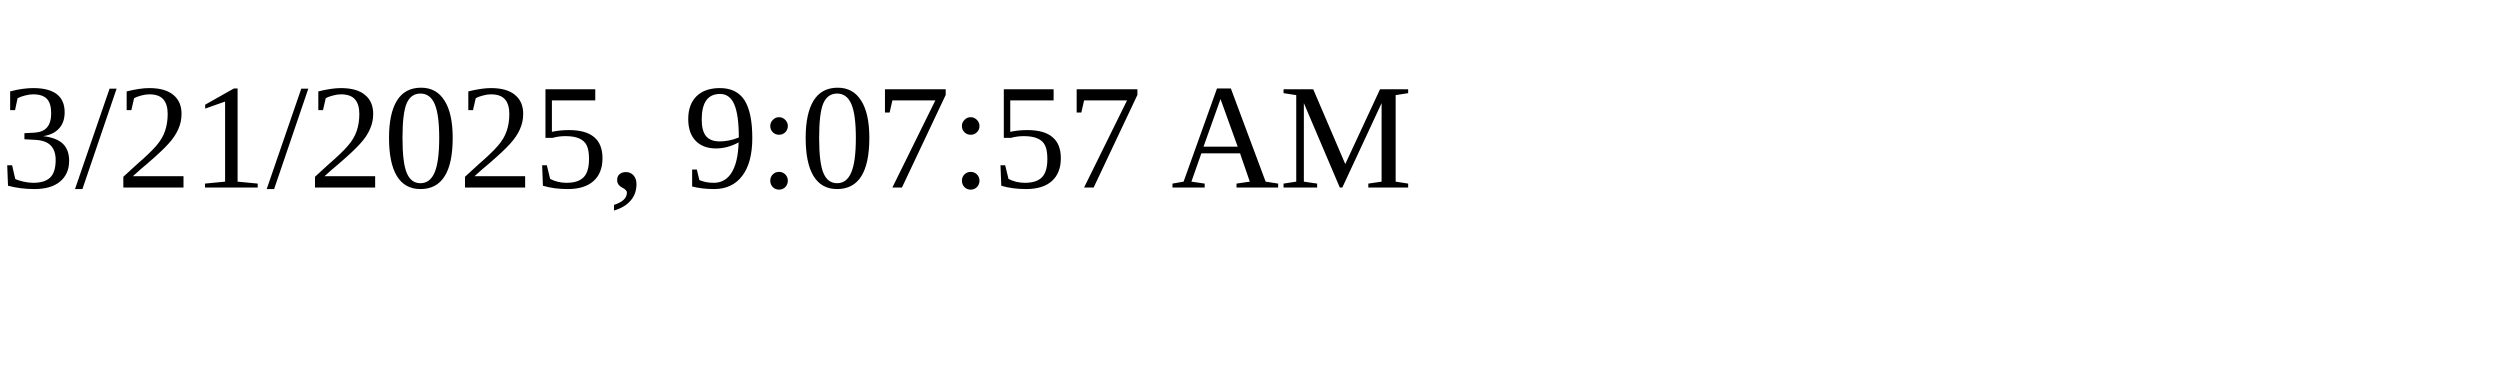
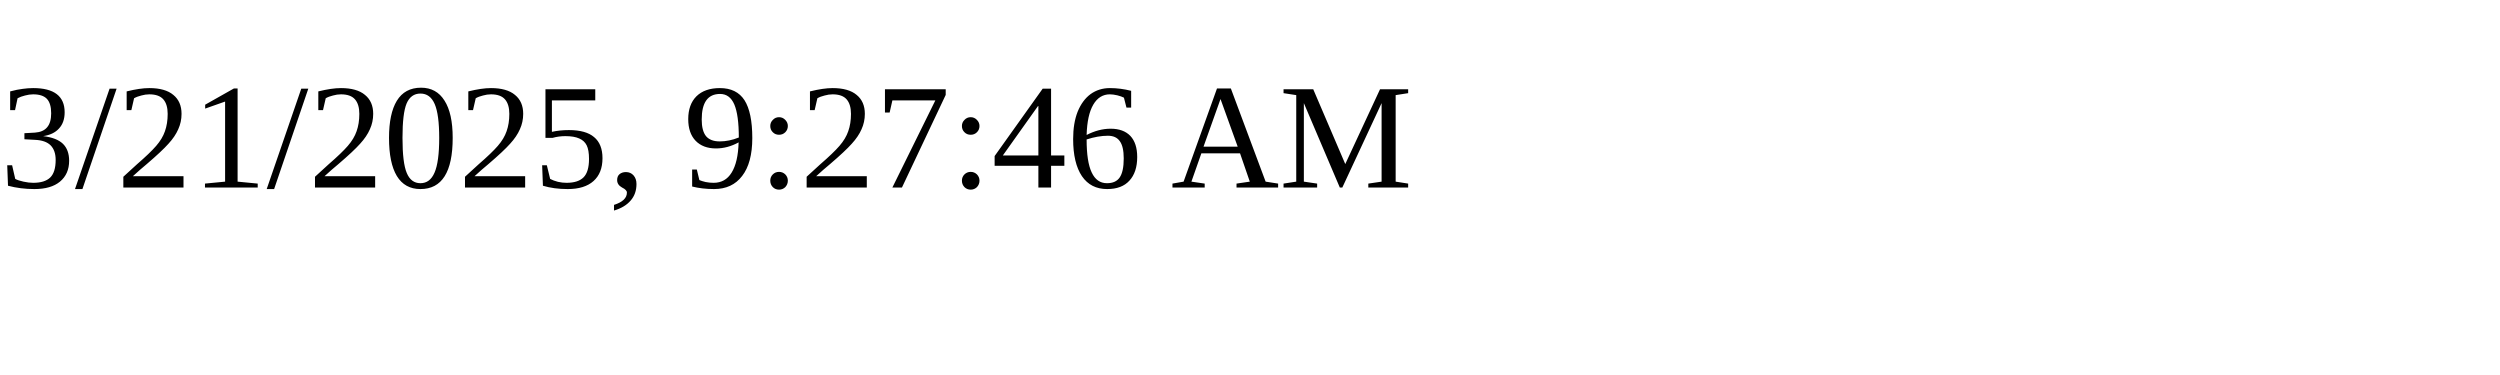
<svg xmlns="http://www.w3.org/2000/svg" height="30" width="200">
-   <text x="0" y="15">3/21/2025, 9:07:57 AM</text>
+   <text x="0" y="15">3/21/2025, 9:27:46 AM</text>
</svg>
